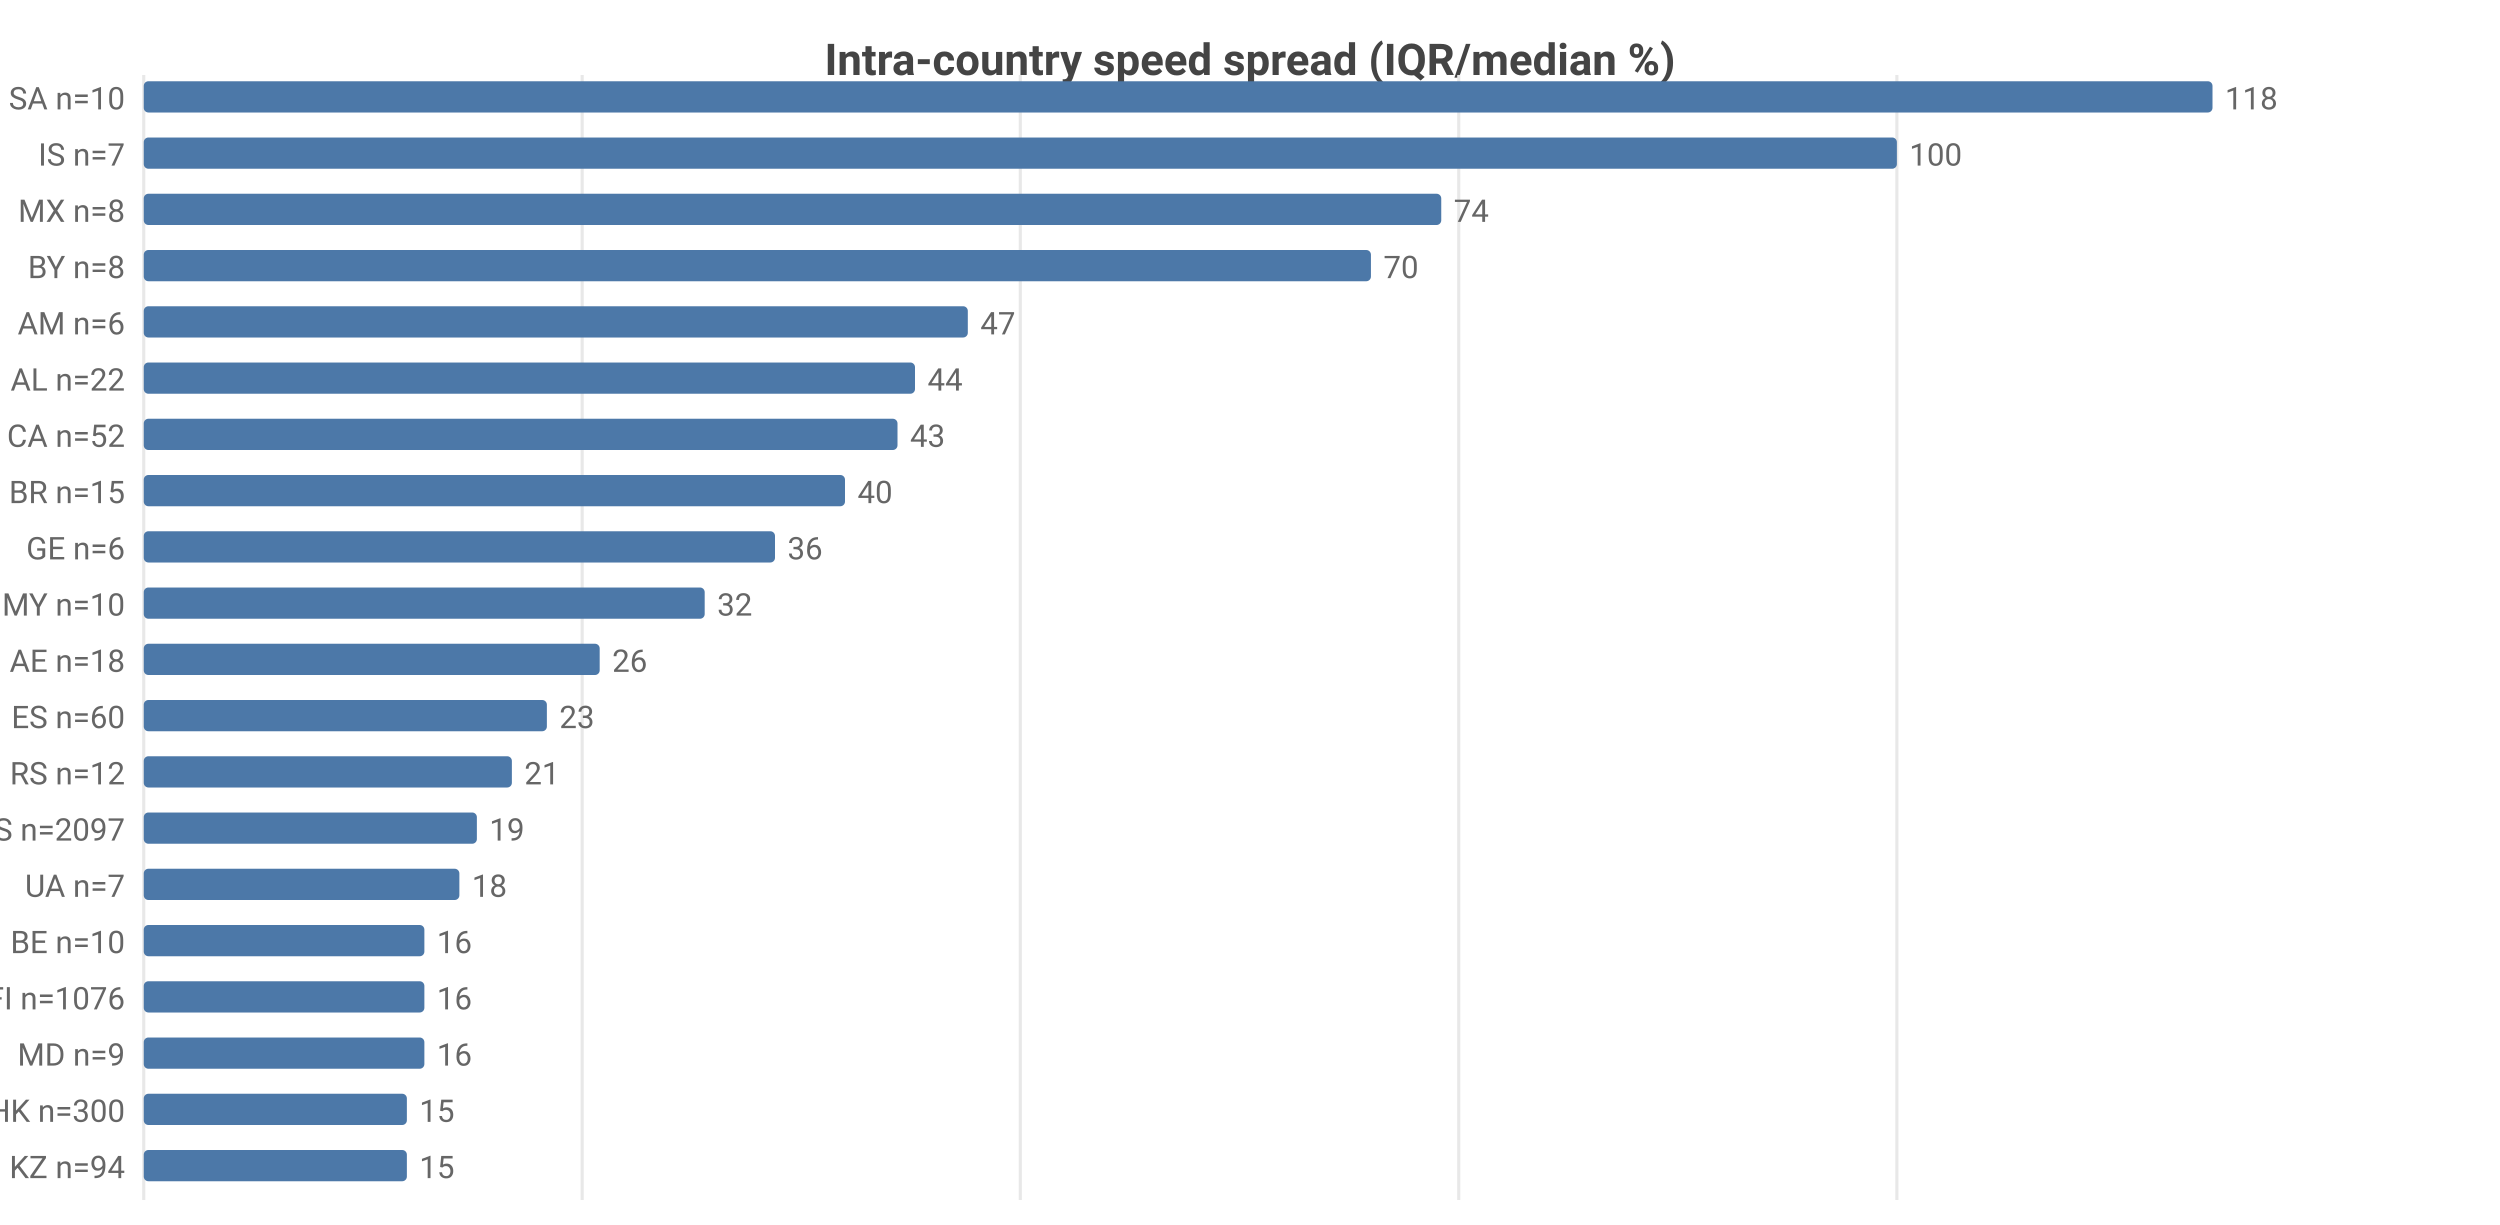
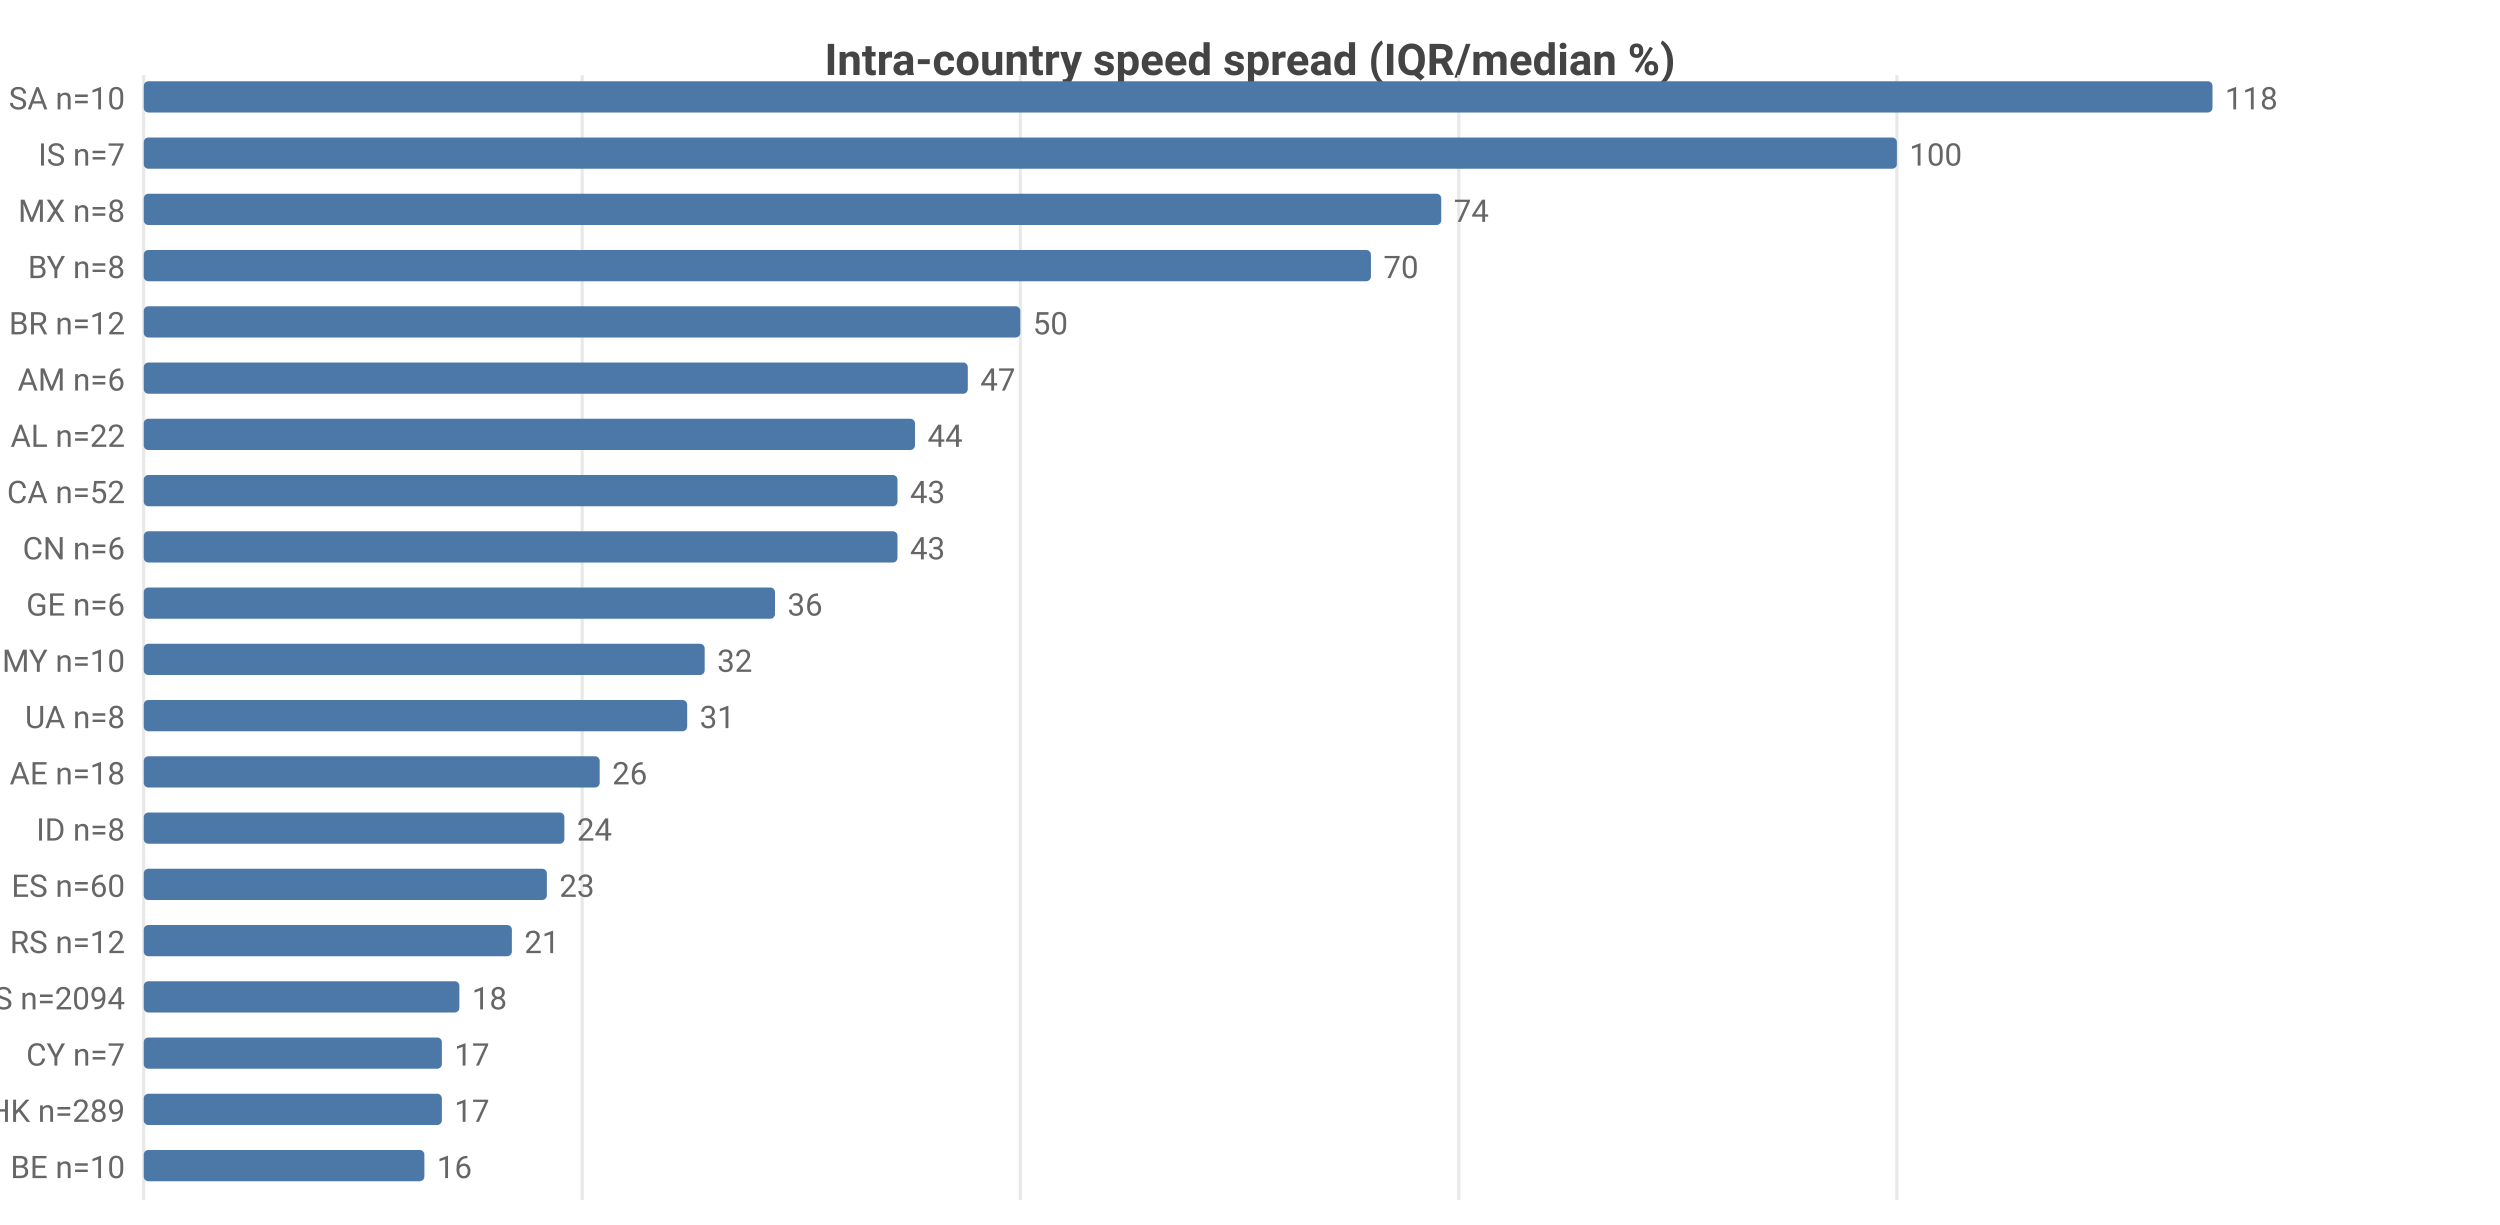
<svg xmlns="http://www.w3.org/2000/svg" width="800" height="392" viewBox="0 0 800 392">
  <rect width="800" height="392" fill="#ffffff" />
  <style>text{font-family:system-ui,-apple-system,'Segoe UI',Roboto,sans-serif}.g{stroke:#e8e8e8;stroke-width:1}.a{stroke:#999;stroke-width:1}.t{font-size:10px;fill:#666}.m{font-size:10px;text-anchor:middle;fill:#666}.e{font-size:10px;text-anchor:end;fill:#666}.l{font-size:11px;fill:#333}.tt{font-size:14px;font-weight:600;text-anchor:middle;fill:#444}.em{font-size:13px;text-anchor:middle;fill:#999}</style>
  <text class="tt" x="400.0" y="24">Intra-country speed spread (IQR/median %)</text>
  <line class="g" x1="46" y1="24" x2="46" y2="384" />
  <line class="g" x1="186.3" y1="24" x2="186.3" y2="384" />
  <line class="g" x1="326.5" y1="24" x2="326.5" y2="384" />
  <line class="g" x1="466.8" y1="24" x2="466.8" y2="384" />
  <line class="g" x1="607.0" y1="24" x2="607.0" y2="384" />
  <text class="e" x="40" y="35">SA n=10</text>
  <rect x="46" y="26" width="662" height="10" fill="#4c78a8" rx="1.5" />
  <text class="t" x="712" y="35">118</text>
  <text class="e" x="40" y="53">IS n=7</text>
  <rect x="46" y="44" width="561.0" height="10" fill="#4c78a8" rx="1.5" />
  <text class="t" x="611.0" y="53">100</text>
  <text class="e" x="40" y="71">MX n=8</text>
  <rect x="46" y="62" width="415.2" height="10" fill="#4c78a8" rx="1.5" />
  <text class="t" x="465.2" y="71">74</text>
  <text class="e" x="40" y="89">BY n=8</text>
  <rect x="46" y="80" width="392.7" height="10" fill="#4c78a8" rx="1.5" />
  <text class="t" x="442.7" y="89">70</text>
-   <text class="e" x="40" y="107">AM n=6</text>
-   <rect x="46" y="98" width="263.7" height="10" fill="#4c78a8" rx="1.5" />
-   <text class="t" x="313.7" y="107">47</text>
-   <text class="e" x="40" y="125">AL n=22</text>
-   <rect x="46" y="116" width="246.8" height="10" fill="#4c78a8" rx="1.5" />
-   <text class="t" x="296.8" y="125">44</text>
-   <text class="e" x="40" y="143">CA n=52</text>
-   <rect x="46" y="134" width="241.2" height="10" fill="#4c78a8" rx="1.5" />
-   <text class="t" x="291.2" y="143">43</text>
-   <text class="e" x="40" y="161">BR n=15</text>
-   <rect x="46" y="152" width="224.4" height="10" fill="#4c78a8" rx="1.5" />
-   <text class="t" x="274.4" y="161">40</text>
-   <text class="e" x="40" y="179">GE n=6</text>
-   <rect x="46" y="170" width="202.0" height="10" fill="#4c78a8" rx="1.5" />
-   <text class="t" x="252.0" y="179">36</text>
-   <text class="e" x="40" y="197">MY n=10</text>
-   <rect x="46" y="188" width="179.5" height="10" fill="#4c78a8" rx="1.5" />
-   <text class="t" x="229.5" y="197">32</text>
-   <text class="e" x="40" y="215">AE n=18</text>
-   <rect x="46" y="206" width="145.9" height="10" fill="#4c78a8" rx="1.5" />
-   <text class="t" x="195.9" y="215">26</text>
-   <text class="e" x="40" y="233">ES n=60</text>
-   <rect x="46" y="224" width="129.0" height="10" fill="#4c78a8" rx="1.5" />
-   <text class="t" x="179.0" y="233">23</text>
-   <text class="e" x="40" y="251">RS n=12</text>
-   <rect x="46" y="242" width="117.8" height="10" fill="#4c78a8" rx="1.5" />
-   <text class="t" x="167.8" y="251">21</text>
-   <text class="e" x="40" y="269">US n=2097</text>
-   <rect x="46" y="260" width="106.6" height="10" fill="#4c78a8" rx="1.5" />
-   <text class="t" x="156.6" y="269">19</text>
-   <text class="e" x="40" y="287">UA n=7</text>
-   <rect x="46" y="278" width="101.0" height="10" fill="#4c78a8" rx="1.5" />
-   <text class="t" x="151.0" y="287">18</text>
-   <text class="e" x="40" y="305">BE n=10</text>
-   <rect x="46" y="296" width="89.8" height="10" fill="#4c78a8" rx="1.5" />
-   <text class="t" x="139.8" y="305">16</text>
-   <text class="e" x="40" y="323">FI n=1076</text>
-   <rect x="46" y="314" width="89.8" height="10" fill="#4c78a8" rx="1.5" />
-   <text class="t" x="139.8" y="323">16</text>
-   <text class="e" x="40" y="341">MD n=9</text>
-   <rect x="46" y="332" width="89.8" height="10" fill="#4c78a8" rx="1.5" />
-   <text class="t" x="139.8" y="341">16</text>
-   <text class="e" x="40" y="359">HK n=300</text>
-   <rect x="46" y="350" width="84.2" height="10" fill="#4c78a8" rx="1.5" />
-   <text class="t" x="134.2" y="359">15</text>
-   <text class="e" x="40" y="377">KZ n=94</text>
-   <rect x="46" y="368" width="84.2" height="10" fill="#4c78a8" rx="1.5" />
-   <text class="t" x="134.2" y="377">15</text>
+   <text class="e" x="40" y="107">BR n=12</text>
+   <rect x="46" y="98" width="280.5" height="10" fill="#4c78a8" rx="1.5" />
+   <text class="t" x="330.5" y="107">50</text>
+   <text class="e" x="40" y="125">AM n=6</text>
+   <rect x="46" y="116" width="263.7" height="10" fill="#4c78a8" rx="1.5" />
+   <text class="t" x="313.7" y="125">47</text>
+   <text class="e" x="40" y="143">AL n=22</text>
+   <rect x="46" y="134" width="246.8" height="10" fill="#4c78a8" rx="1.5" />
+   <text class="t" x="296.8" y="143">44</text>
+   <text class="e" x="40" y="161">CA n=52</text>
+   <rect x="46" y="152" width="241.2" height="10" fill="#4c78a8" rx="1.5" />
+   <text class="t" x="291.2" y="161">43</text>
+   <text class="e" x="40" y="179">CN n=6</text>
+   <rect x="46" y="170" width="241.2" height="10" fill="#4c78a8" rx="1.5" />
+   <text class="t" x="291.2" y="179">43</text>
+   <text class="e" x="40" y="197">GE n=6</text>
+   <rect x="46" y="188" width="202.0" height="10" fill="#4c78a8" rx="1.5" />
+   <text class="t" x="252.0" y="197">36</text>
+   <text class="e" x="40" y="215">MY n=10</text>
+   <rect x="46" y="206" width="179.5" height="10" fill="#4c78a8" rx="1.5" />
+   <text class="t" x="229.5" y="215">32</text>
+   <text class="e" x="40" y="233">UA n=8</text>
+   <rect x="46" y="224" width="173.9" height="10" fill="#4c78a8" rx="1.5" />
+   <text class="t" x="223.9" y="233">31</text>
+   <text class="e" x="40" y="251">AE n=18</text>
+   <rect x="46" y="242" width="145.9" height="10" fill="#4c78a8" rx="1.5" />
+   <text class="t" x="195.9" y="251">26</text>
+   <text class="e" x="40" y="269">ID n=8</text>
+   <rect x="46" y="260" width="134.6" height="10" fill="#4c78a8" rx="1.5" />
+   <text class="t" x="184.6" y="269">24</text>
+   <text class="e" x="40" y="287">ES n=60</text>
+   <rect x="46" y="278" width="129.0" height="10" fill="#4c78a8" rx="1.5" />
+   <text class="t" x="179.0" y="287">23</text>
+   <text class="e" x="40" y="305">RS n=12</text>
+   <rect x="46" y="296" width="117.8" height="10" fill="#4c78a8" rx="1.5" />
+   <text class="t" x="167.8" y="305">21</text>
+   <text class="e" x="40" y="323">US n=2094</text>
+   <rect x="46" y="314" width="101.0" height="10" fill="#4c78a8" rx="1.5" />
+   <text class="t" x="151.0" y="323">18</text>
+   <text class="e" x="40" y="341">CY n=7</text>
+   <rect x="46" y="332" width="95.4" height="10" fill="#4c78a8" rx="1.5" />
+   <text class="t" x="145.4" y="341">17</text>
+   <text class="e" x="40" y="359">HK n=289</text>
+   <rect x="46" y="350" width="95.4" height="10" fill="#4c78a8" rx="1.5" />
+   <text class="t" x="145.4" y="359">17</text>
+   <text class="e" x="40" y="377">BE n=10</text>
+   <rect x="46" y="368" width="89.8" height="10" fill="#4c78a8" rx="1.5" />
+   <text class="t" x="139.8" y="377">16</text>
</svg>
